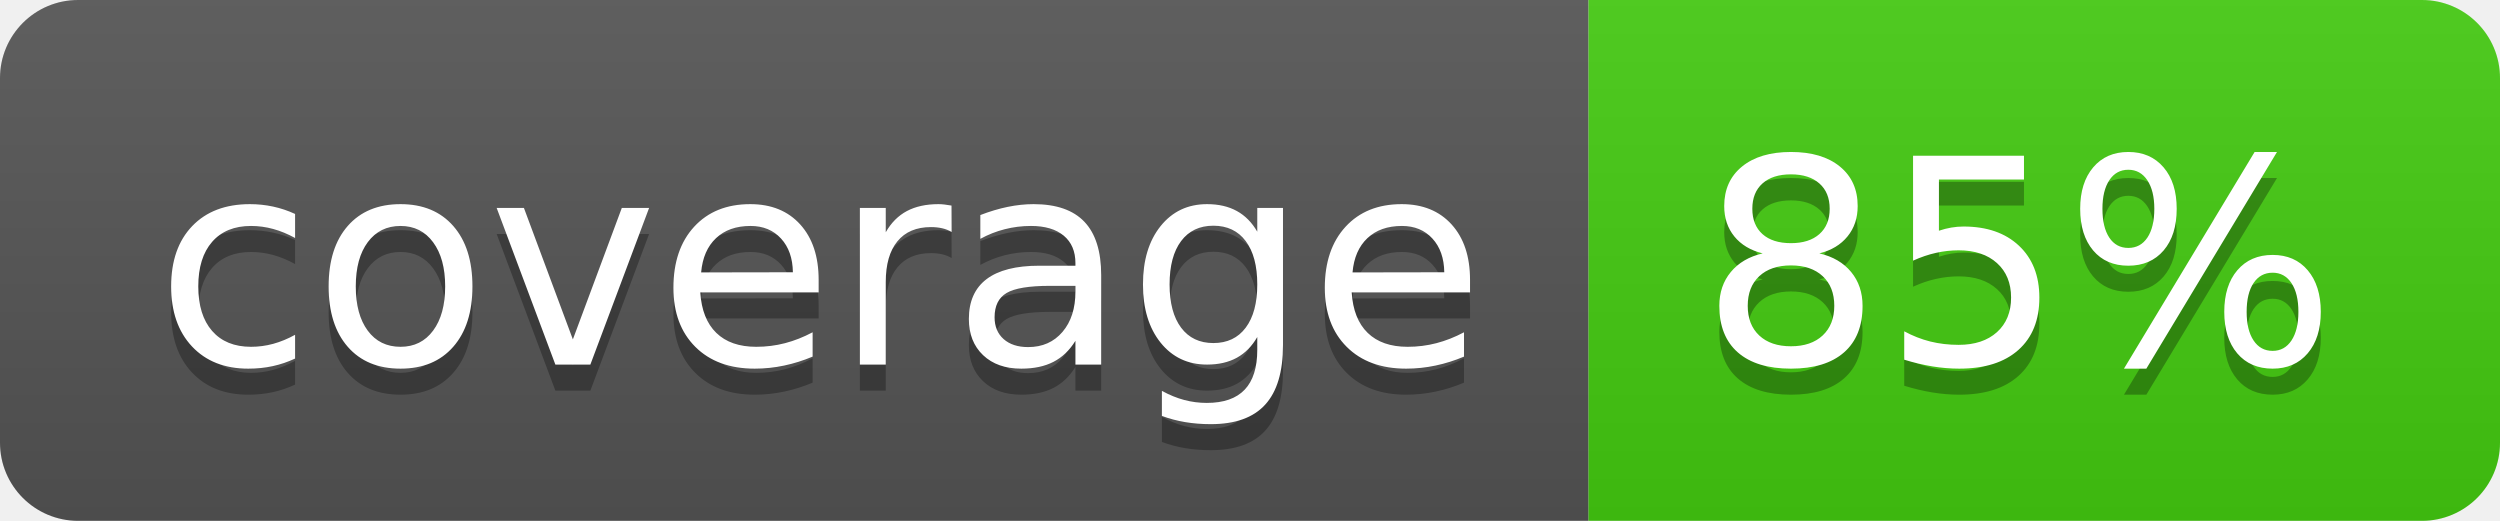
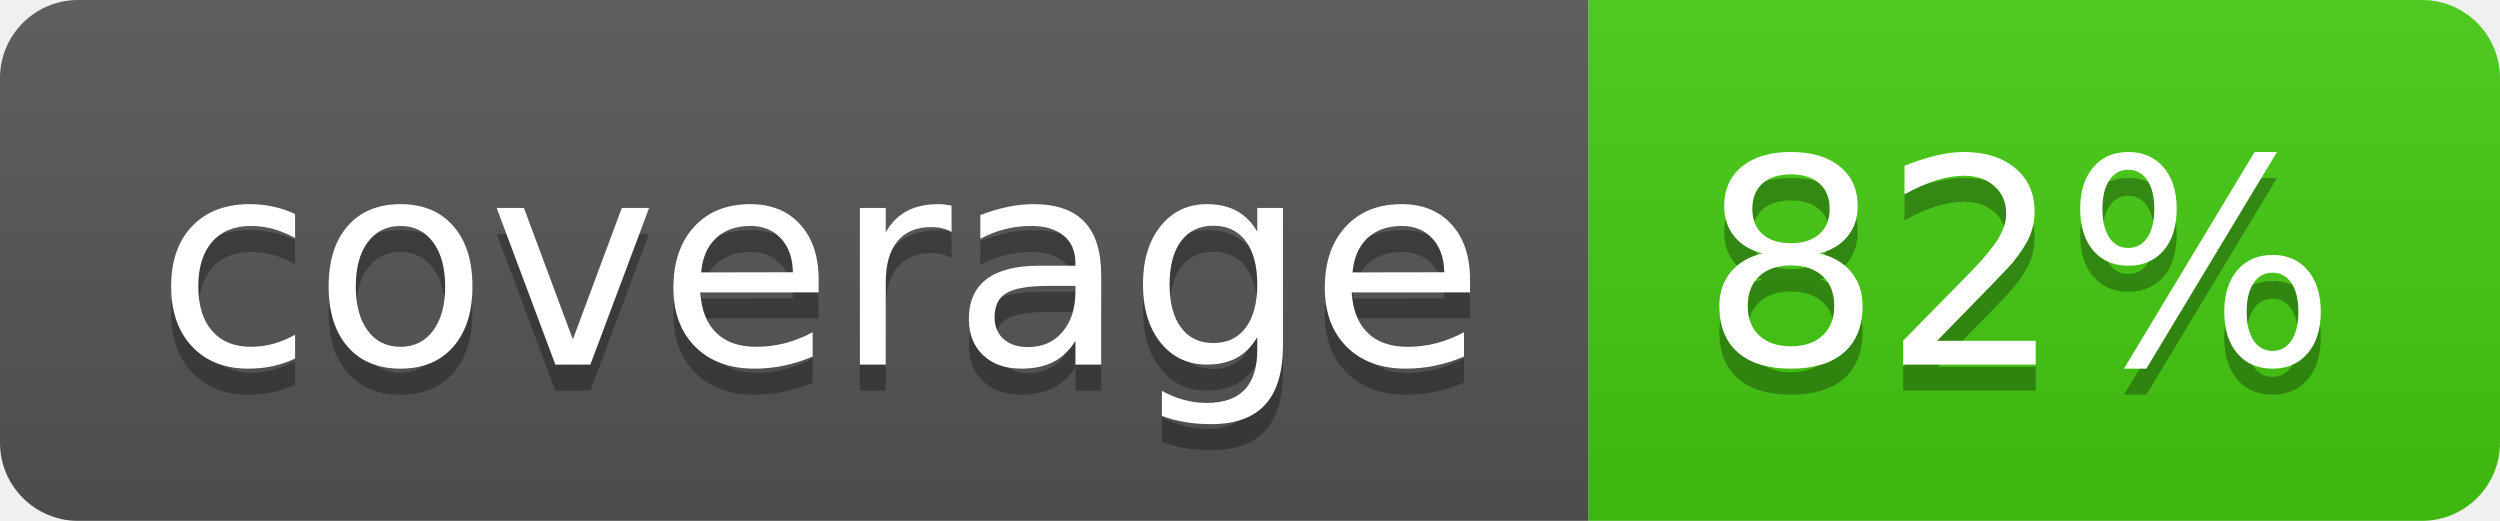
- <svg xmlns="http://www.w3.org/2000/svg" width="96" height="20" role="img" aria-label="coverage: 85%">
+ <svg xmlns="http://www.w3.org/2000/svg" width="96" height="20" role="img" aria-label="coverage: 82%">
  <linearGradient id="s" x2="0" y2="100%">
    <stop offset="0" stop-color="#bbb" stop-opacity=".1" />
    <stop offset="1" stop-opacity=".1" />
  </linearGradient>
  <clipPath id="r">
    <rect width="96" height="20" rx="3" fill="#fff" />
  </clipPath>
  <g clip-path="url(#r)">
    <rect width="61" height="20" fill="#555" />
    <rect x="61" width="35" height="20" fill="#4c1" />
    <rect width="96" height="20" fill="url(#s)" />
  </g>
  <g fill="#fff" text-anchor="middle" font-family="Verdana,Geneva,DejaVu Sans,sans-serif" text-rendering="geometricPrecision" font-size="110">
    <text aria-hidden="true" x="315" y="150" fill="#010101" fill-opacity=".3" transform="scale(.1)" textLength="510">coverage</text>
    <text x="315" y="140" transform="scale(.1)" fill="#fff" textLength="510">coverage</text>
-     <text aria-hidden="true" x="775" y="150" fill="#010101" fill-opacity=".3" transform="scale(.1)" textLength="250">85%</text>
-     <text x="775" y="140" transform="scale(.1)" fill="#fff" textLength="250">85%</text>
+     <text aria-hidden="true" x="775" y="150" fill="#010101" fill-opacity=".3" transform="scale(.1)" textLength="250">82%</text>
+     <text x="775" y="140" transform="scale(.1)" fill="#fff" textLength="250">82%</text>
  </g>
</svg>
